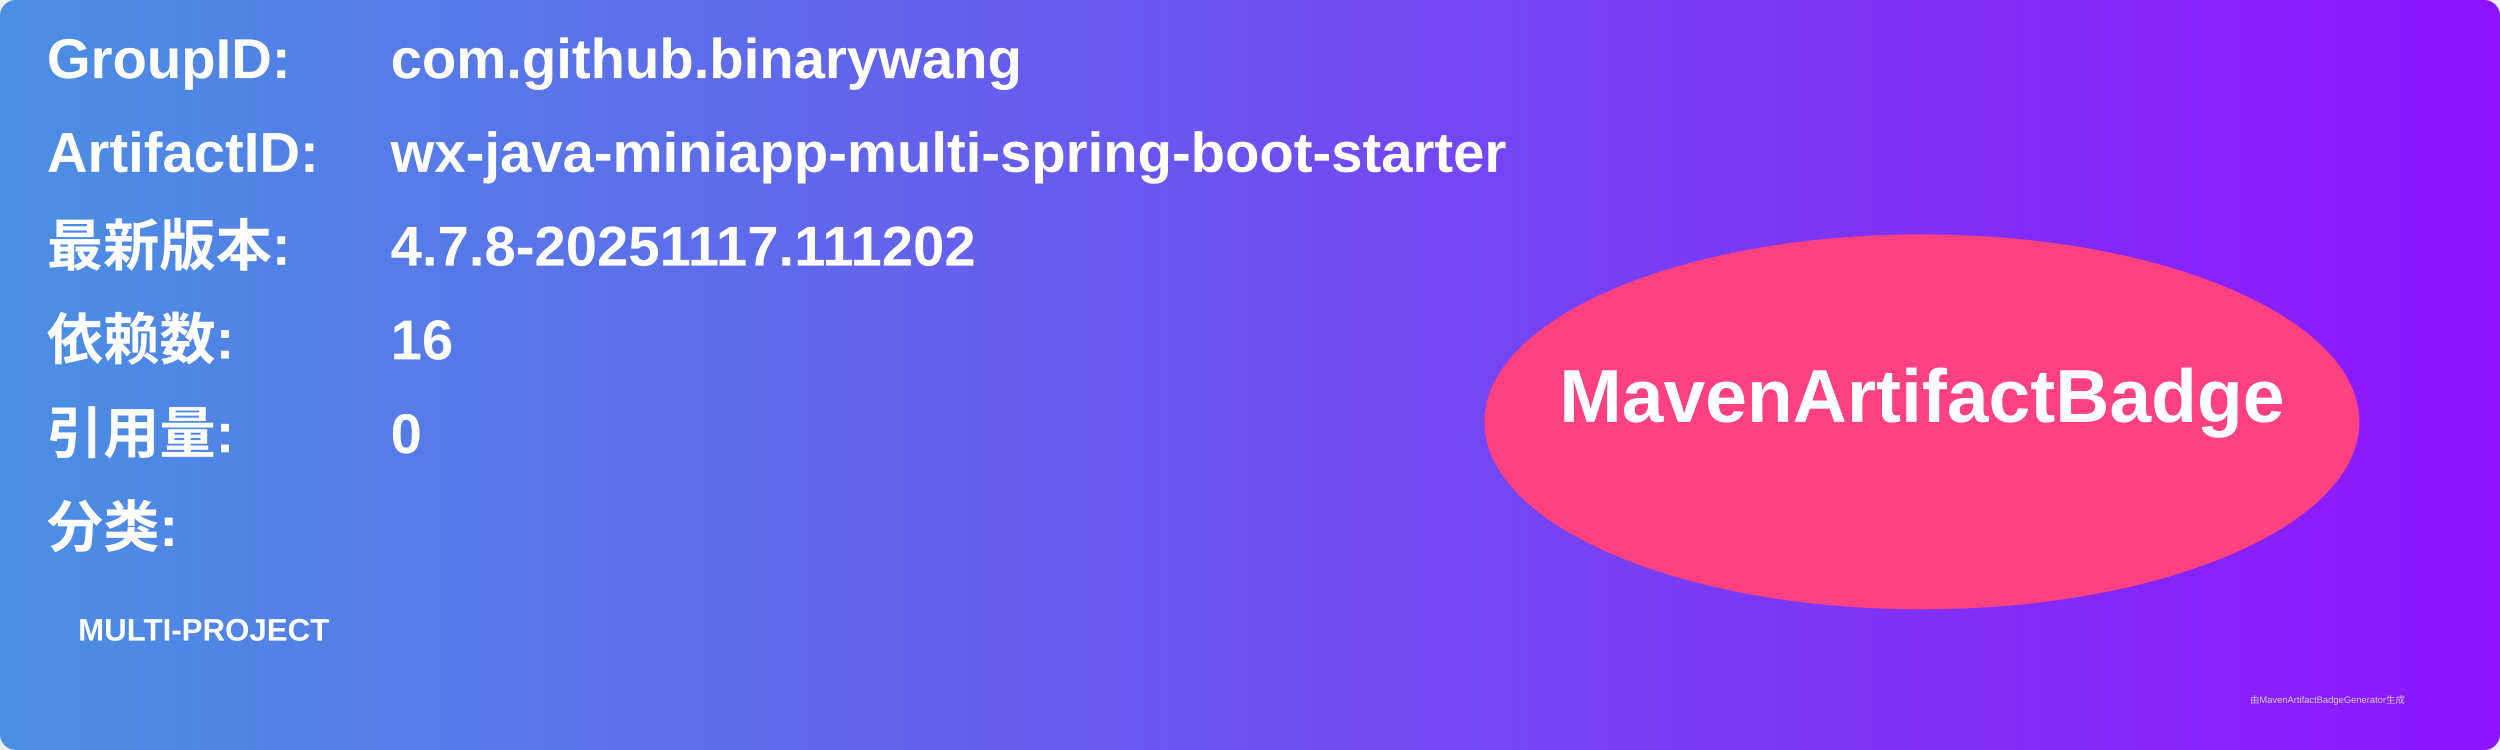
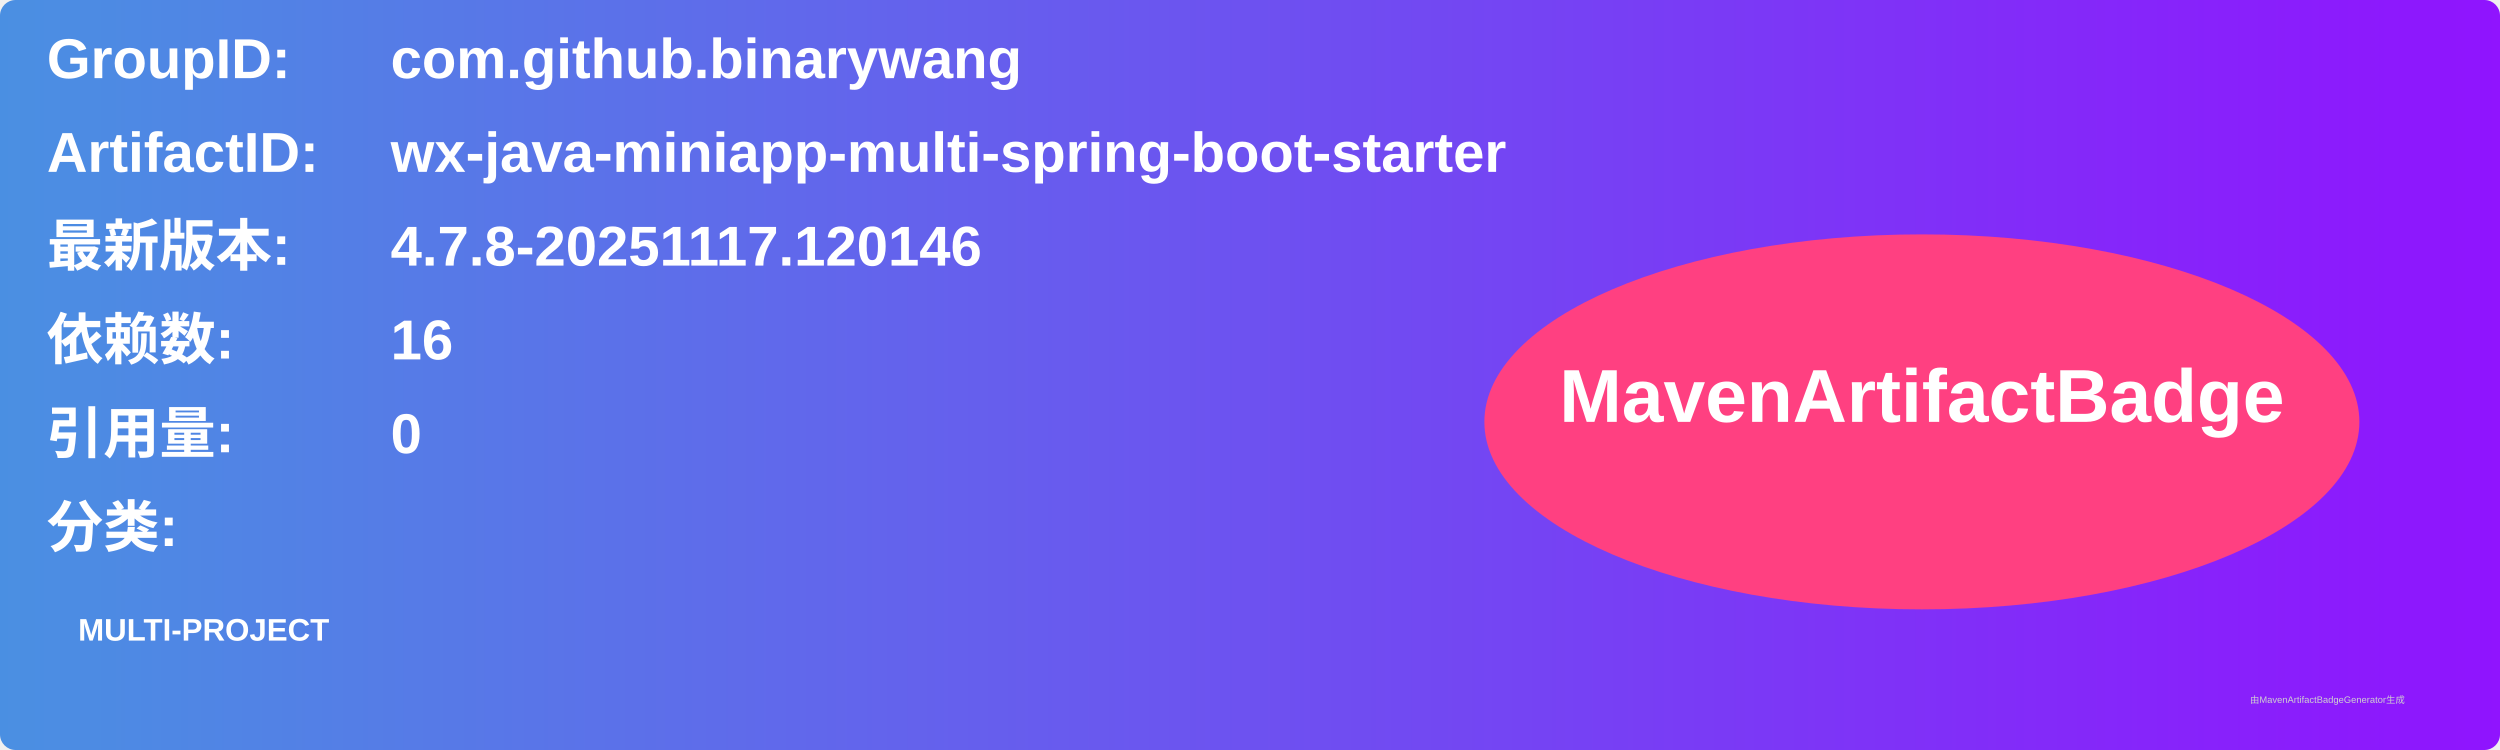
<svg xmlns="http://www.w3.org/2000/svg" width="800" height="240" viewBox="0 0 800 240">
  <linearGradient id="grad" x1="0%" y1="0%" x2="100%" y2="0%">
    <stop offset="0%" stop-color="#4a90e2" />
    <stop offset="100%" stop-color="#9013fe" />
  </linearGradient>
  <rect width="100%" height="100%" rx="5" ry="5" fill="url(#grad)" />
  <g transform="translate(15, 15)">
    <text x="0" y="10" font-family="Arial" font-size="18" fill="white" font-weight="bold" width="260">GroupID:</text>
    <text x="110" y="10" font-family="Arial" font-size="18" fill="white" font-weight="bold" width="460">com.github.binarywang</text>
    <text x="0" y="40" font-family="Arial" font-size="18" fill="white" font-weight="bold" width="260">ArtifactID:</text>
    <text x="110" y="40" font-family="Arial" font-size="18" fill="white" font-weight="bold" width="460">wx-java-miniapp-multi-spring-boot-starter</text>
    <text x="0" y="70" font-family="Arial" font-size="18" fill="white" font-weight="bold">最新版本:</text>
    <text x="110" y="70" font-family="Arial" font-size="18" fill="white" font-weight="bold">
-       <tspan font-weight="bold">4.7.8-20251117.111202</tspan>
+       <tspan font-weight="bold">4.7.8-20251117.120146</tspan>
    </text>
    <text x="0" y="100" font-family="Arial" font-size="18" fill="white" font-weight="bold">依赖数: </text>
    <text x="110" y="100" font-family="Arial" font-size="18" fill="white">
      <tspan font-weight="bold">16</tspan>
    </text>
    <text x="0" y="130" font-family="Arial" font-size="18" fill="white" font-weight="bold">引用量: </text>
    <text x="110" y="130" font-family="Arial" font-size="18" fill="white">
      <tspan font-weight="bold">0</tspan>
    </text>
    <text x="0" y="160" font-family="Arial" font-size="18" fill="white" font-weight="bold">分类:</text>
    <text x="10" y="190" font-family="Arial" font-size="10" fill="white">
      <tspan font-weight="bold">MULTI-PROJECT</tspan>
    </text>
    <ellipse cx="600" cy="120" rx="140" ry="60" fill="#ff4081" />
    <text x="600" y="120" text-anchor="middle" font-family="Arial" font-size="24" fill="white" font-weight="bold">MavenArtifactBadge</text>
  </g>
  <text x="720" y="225" font-family="Arial" font-size="3" fill="#d0d0d0">由MavenArtifactBadgeGenerator生成</text>
</svg>
